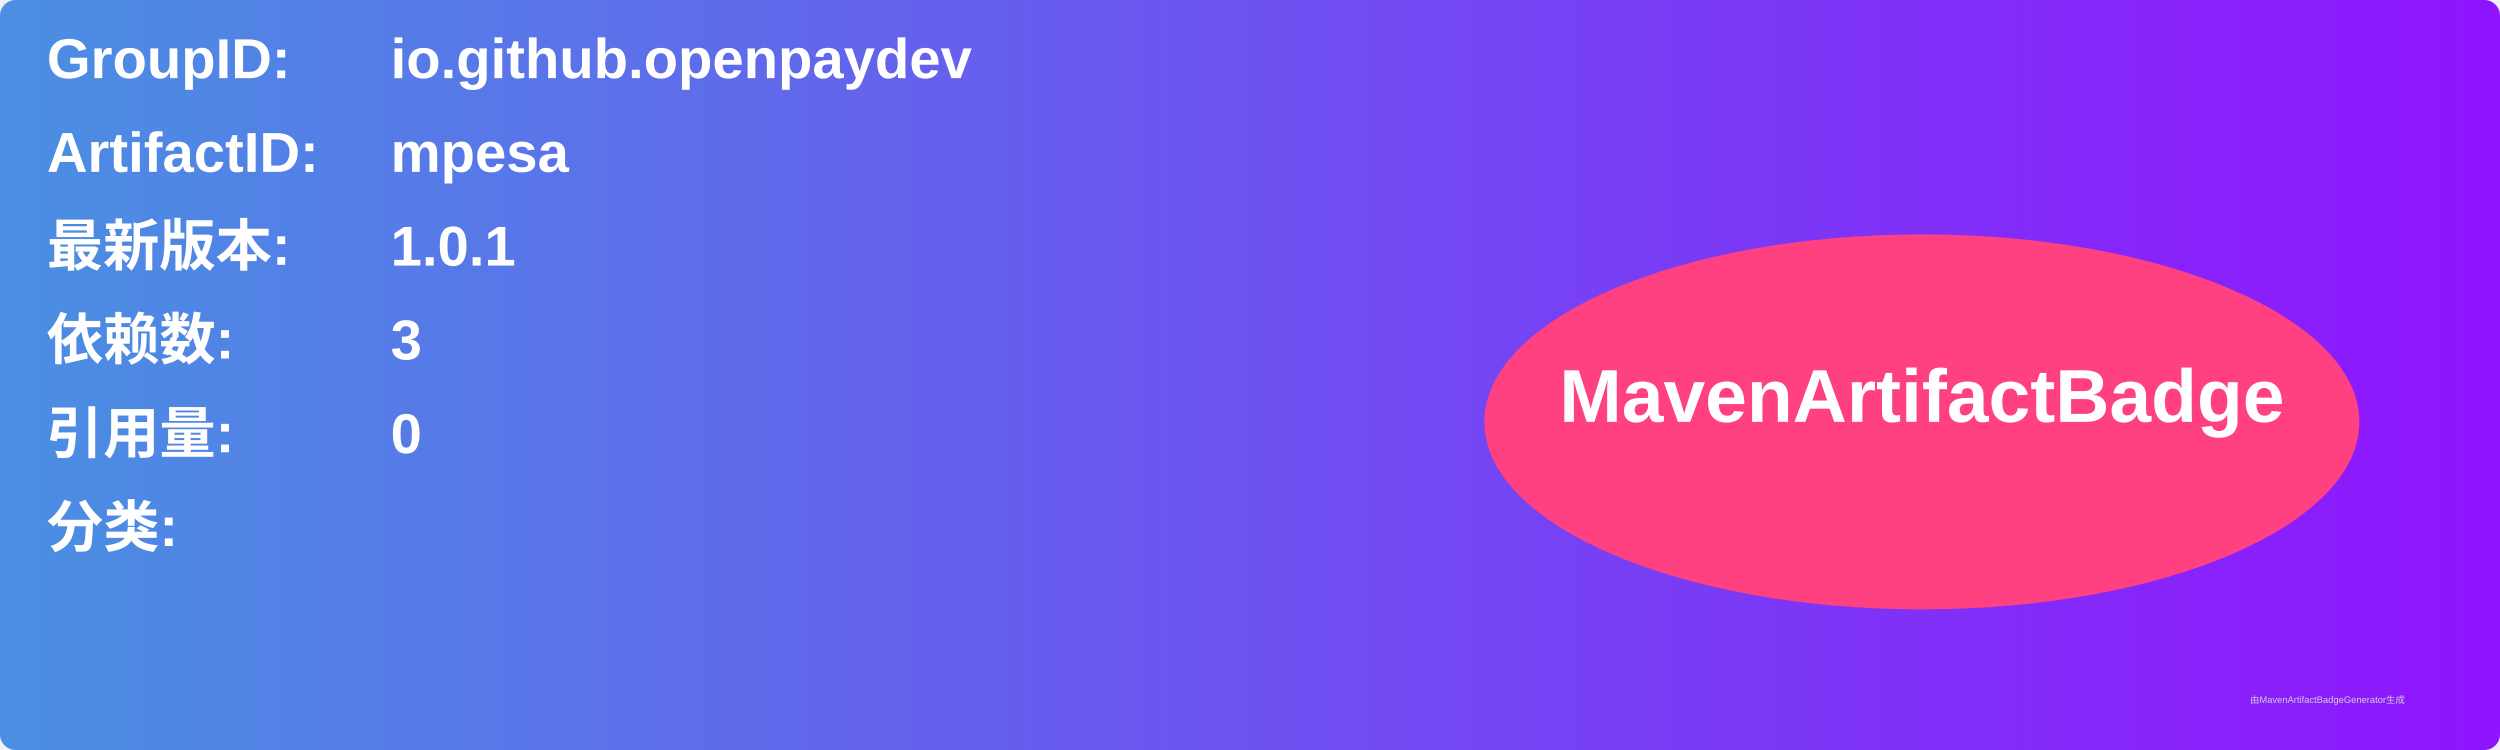
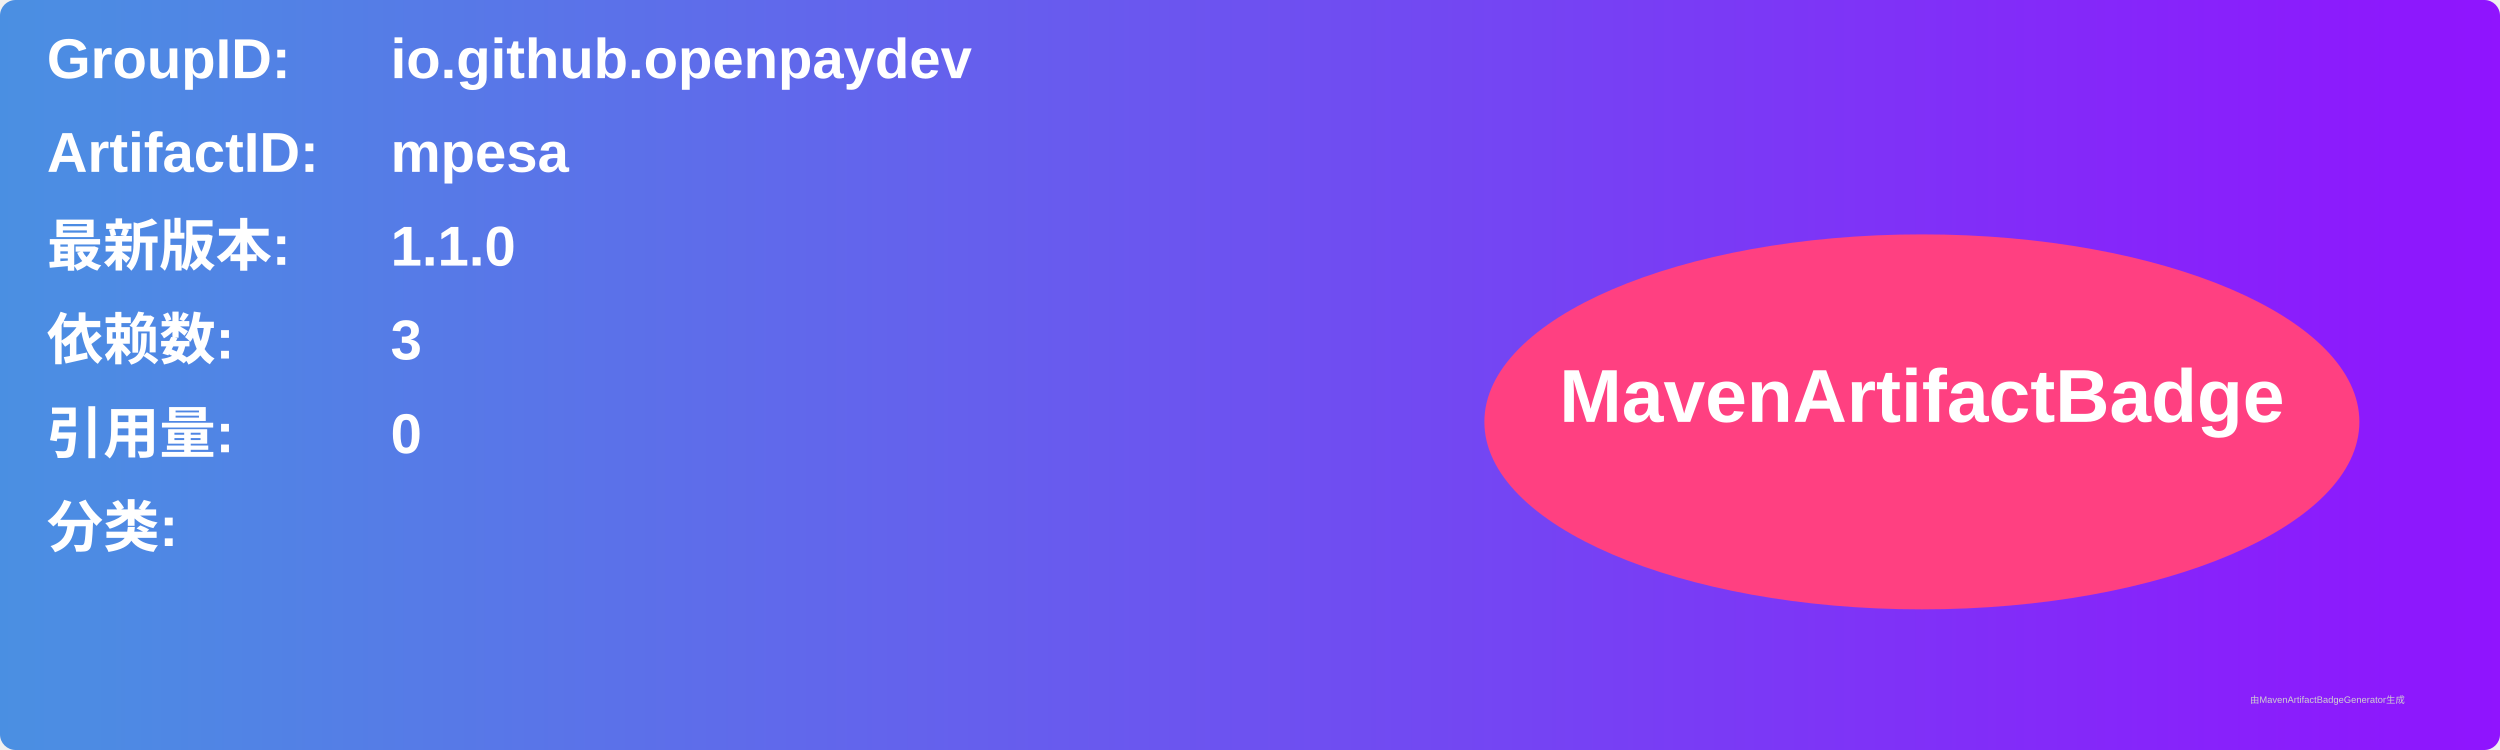
<svg xmlns="http://www.w3.org/2000/svg" width="800" height="240" viewBox="0 0 800 240">
  <linearGradient id="grad" x1="0%" y1="0%" x2="100%" y2="0%">
    <stop offset="0%" stop-color="#4a90e2" />
    <stop offset="100%" stop-color="#9013fe" />
  </linearGradient>
  <rect width="100%" height="100%" rx="5" ry="5" fill="url(#grad)" />
  <g transform="translate(15, 15)">
    <text x="0" y="10" font-family="Arial" font-size="18" fill="white" font-weight="bold" width="260">GroupID:</text>
    <text x="110" y="10" font-family="Arial" font-size="18" fill="white" font-weight="bold" width="460">io.github.openpaydev</text>
    <text x="0" y="40" font-family="Arial" font-size="18" fill="white" font-weight="bold" width="260">ArtifactID:</text>
    <text x="110" y="40" font-family="Arial" font-size="18" fill="white" font-weight="bold" width="460">mpesa</text>
    <text x="0" y="70" font-family="Arial" font-size="18" fill="white" font-weight="bold">最新版本:</text>
    <text x="110" y="70" font-family="Arial" font-size="18" fill="white" font-weight="bold">
-       <tspan font-weight="bold">1.0.1</tspan>
+       <tspan font-weight="bold">1.1.0</tspan>
    </text>
    <text x="0" y="100" font-family="Arial" font-size="18" fill="white" font-weight="bold">依赖数: </text>
    <text x="110" y="100" font-family="Arial" font-size="18" fill="white">
      <tspan font-weight="bold">3</tspan>
    </text>
    <text x="0" y="130" font-family="Arial" font-size="18" fill="white" font-weight="bold">引用量: </text>
    <text x="110" y="130" font-family="Arial" font-size="18" fill="white">
      <tspan font-weight="bold">0</tspan>
    </text>
    <text x="0" y="160" font-family="Arial" font-size="18" fill="white" font-weight="bold">分类:</text>
    <text x="10" y="190" font-family="Arial" font-size="10" fill="white">
      <tspan font-weight="bold" />
    </text>
    <ellipse cx="600" cy="120" rx="140" ry="60" fill="#ff4081" />
    <text x="600" y="120" text-anchor="middle" font-family="Arial" font-size="24" fill="white" font-weight="bold">MavenArtifactBadge</text>
  </g>
  <text x="720" y="225" font-family="Arial" font-size="3" fill="#d0d0d0">由MavenArtifactBadgeGenerator生成</text>
</svg>
